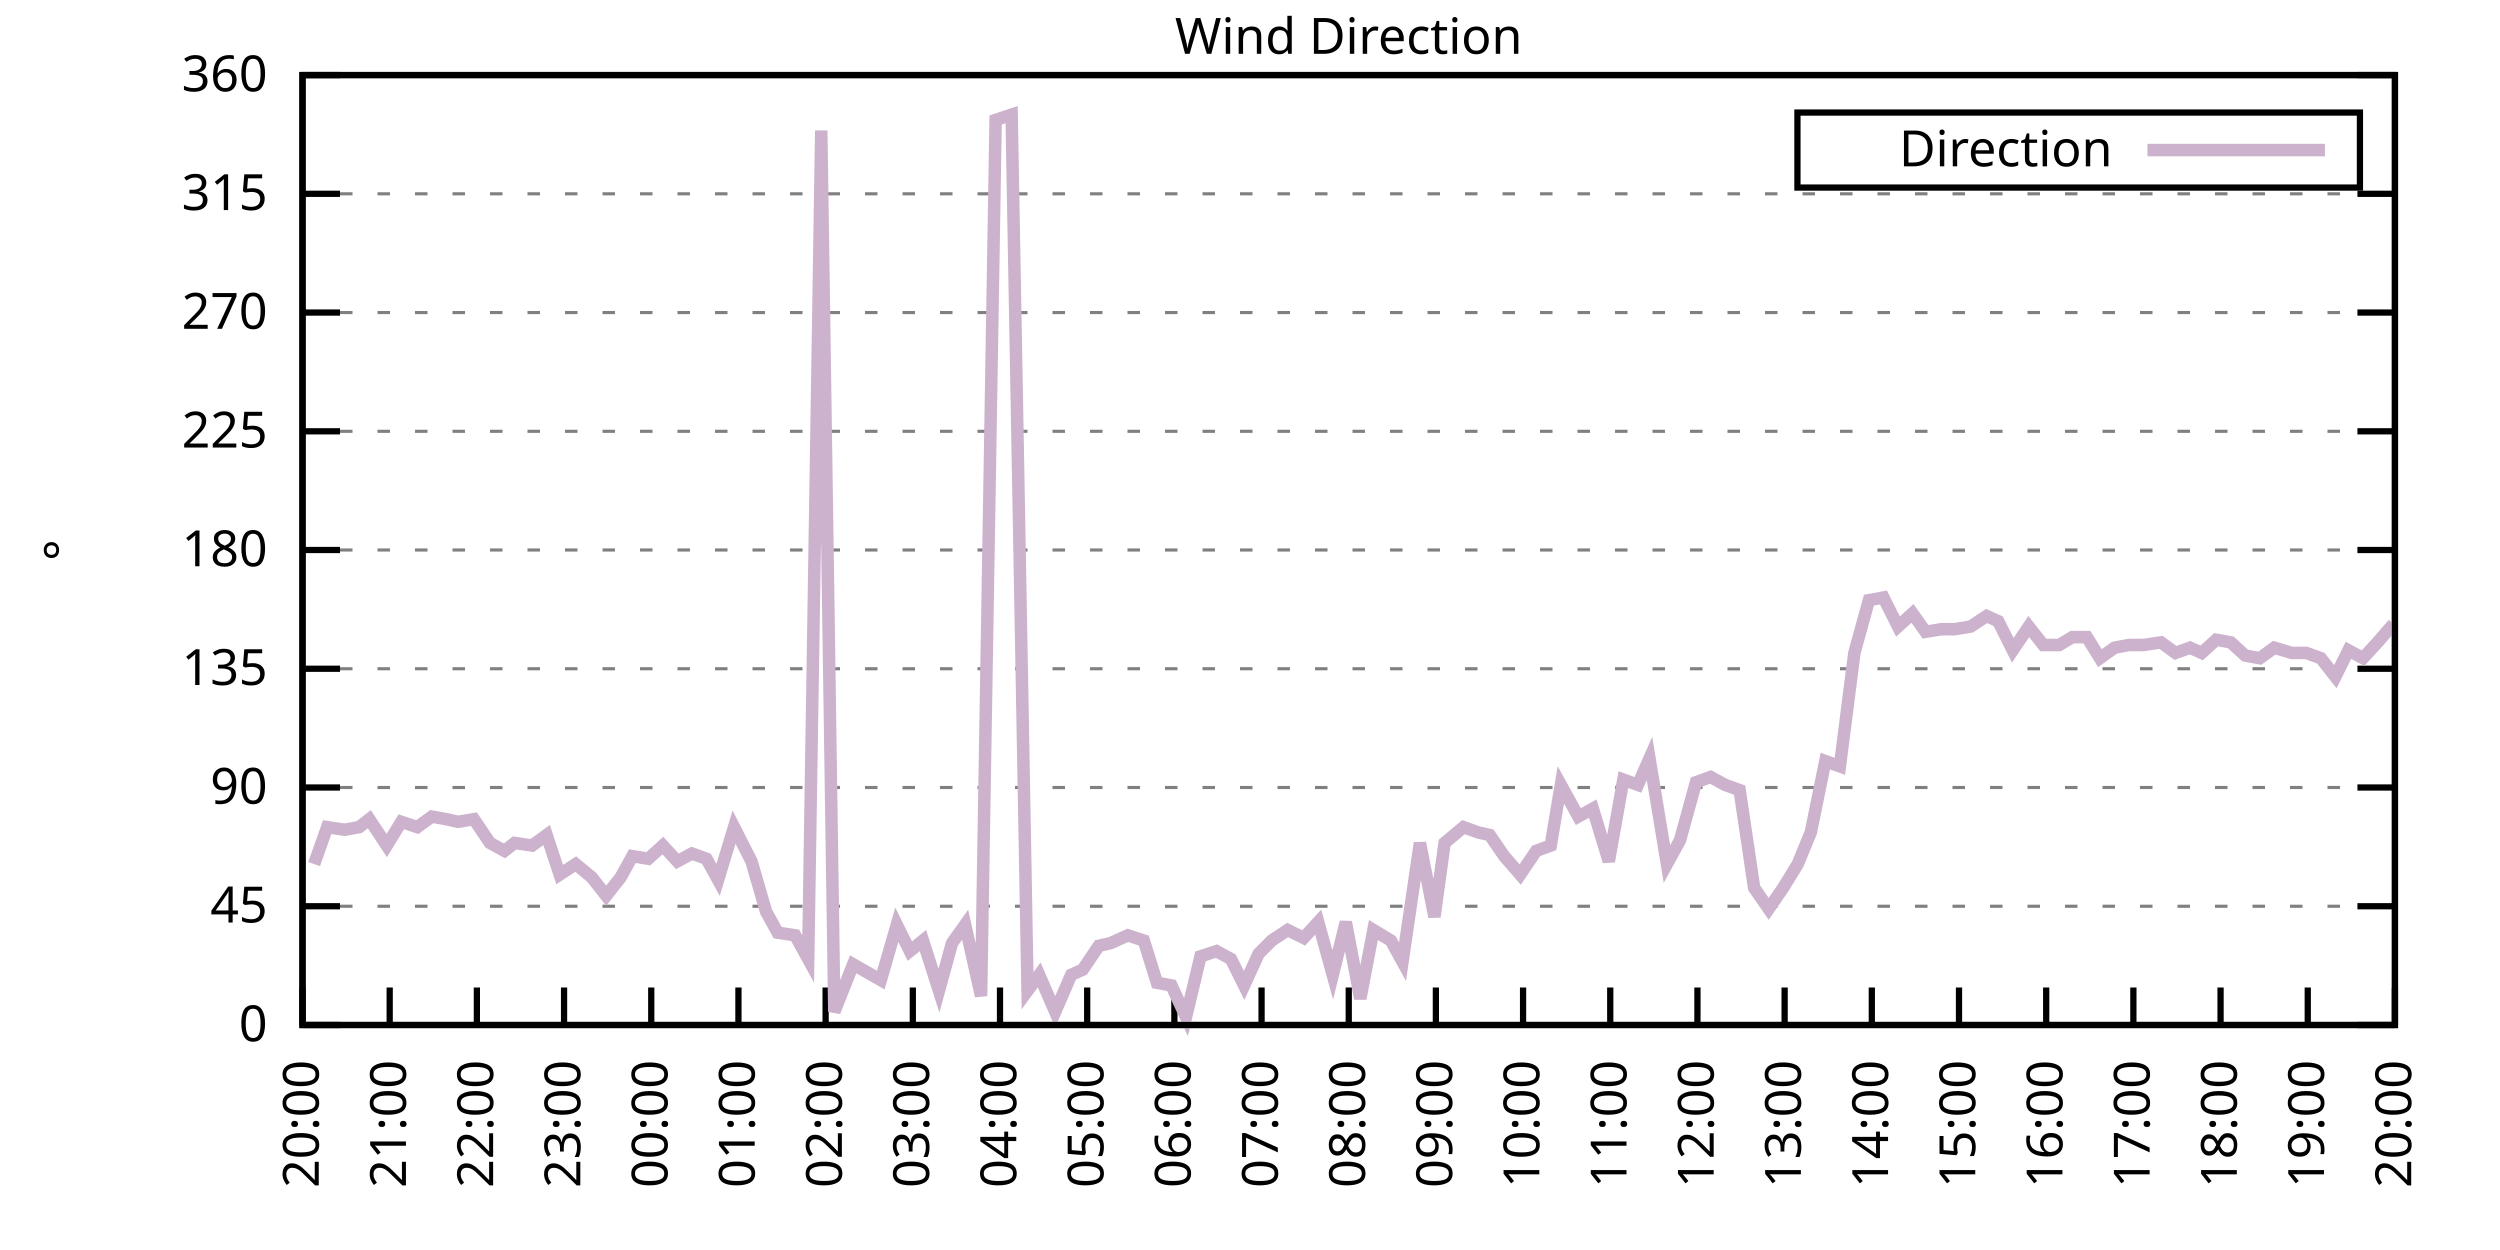
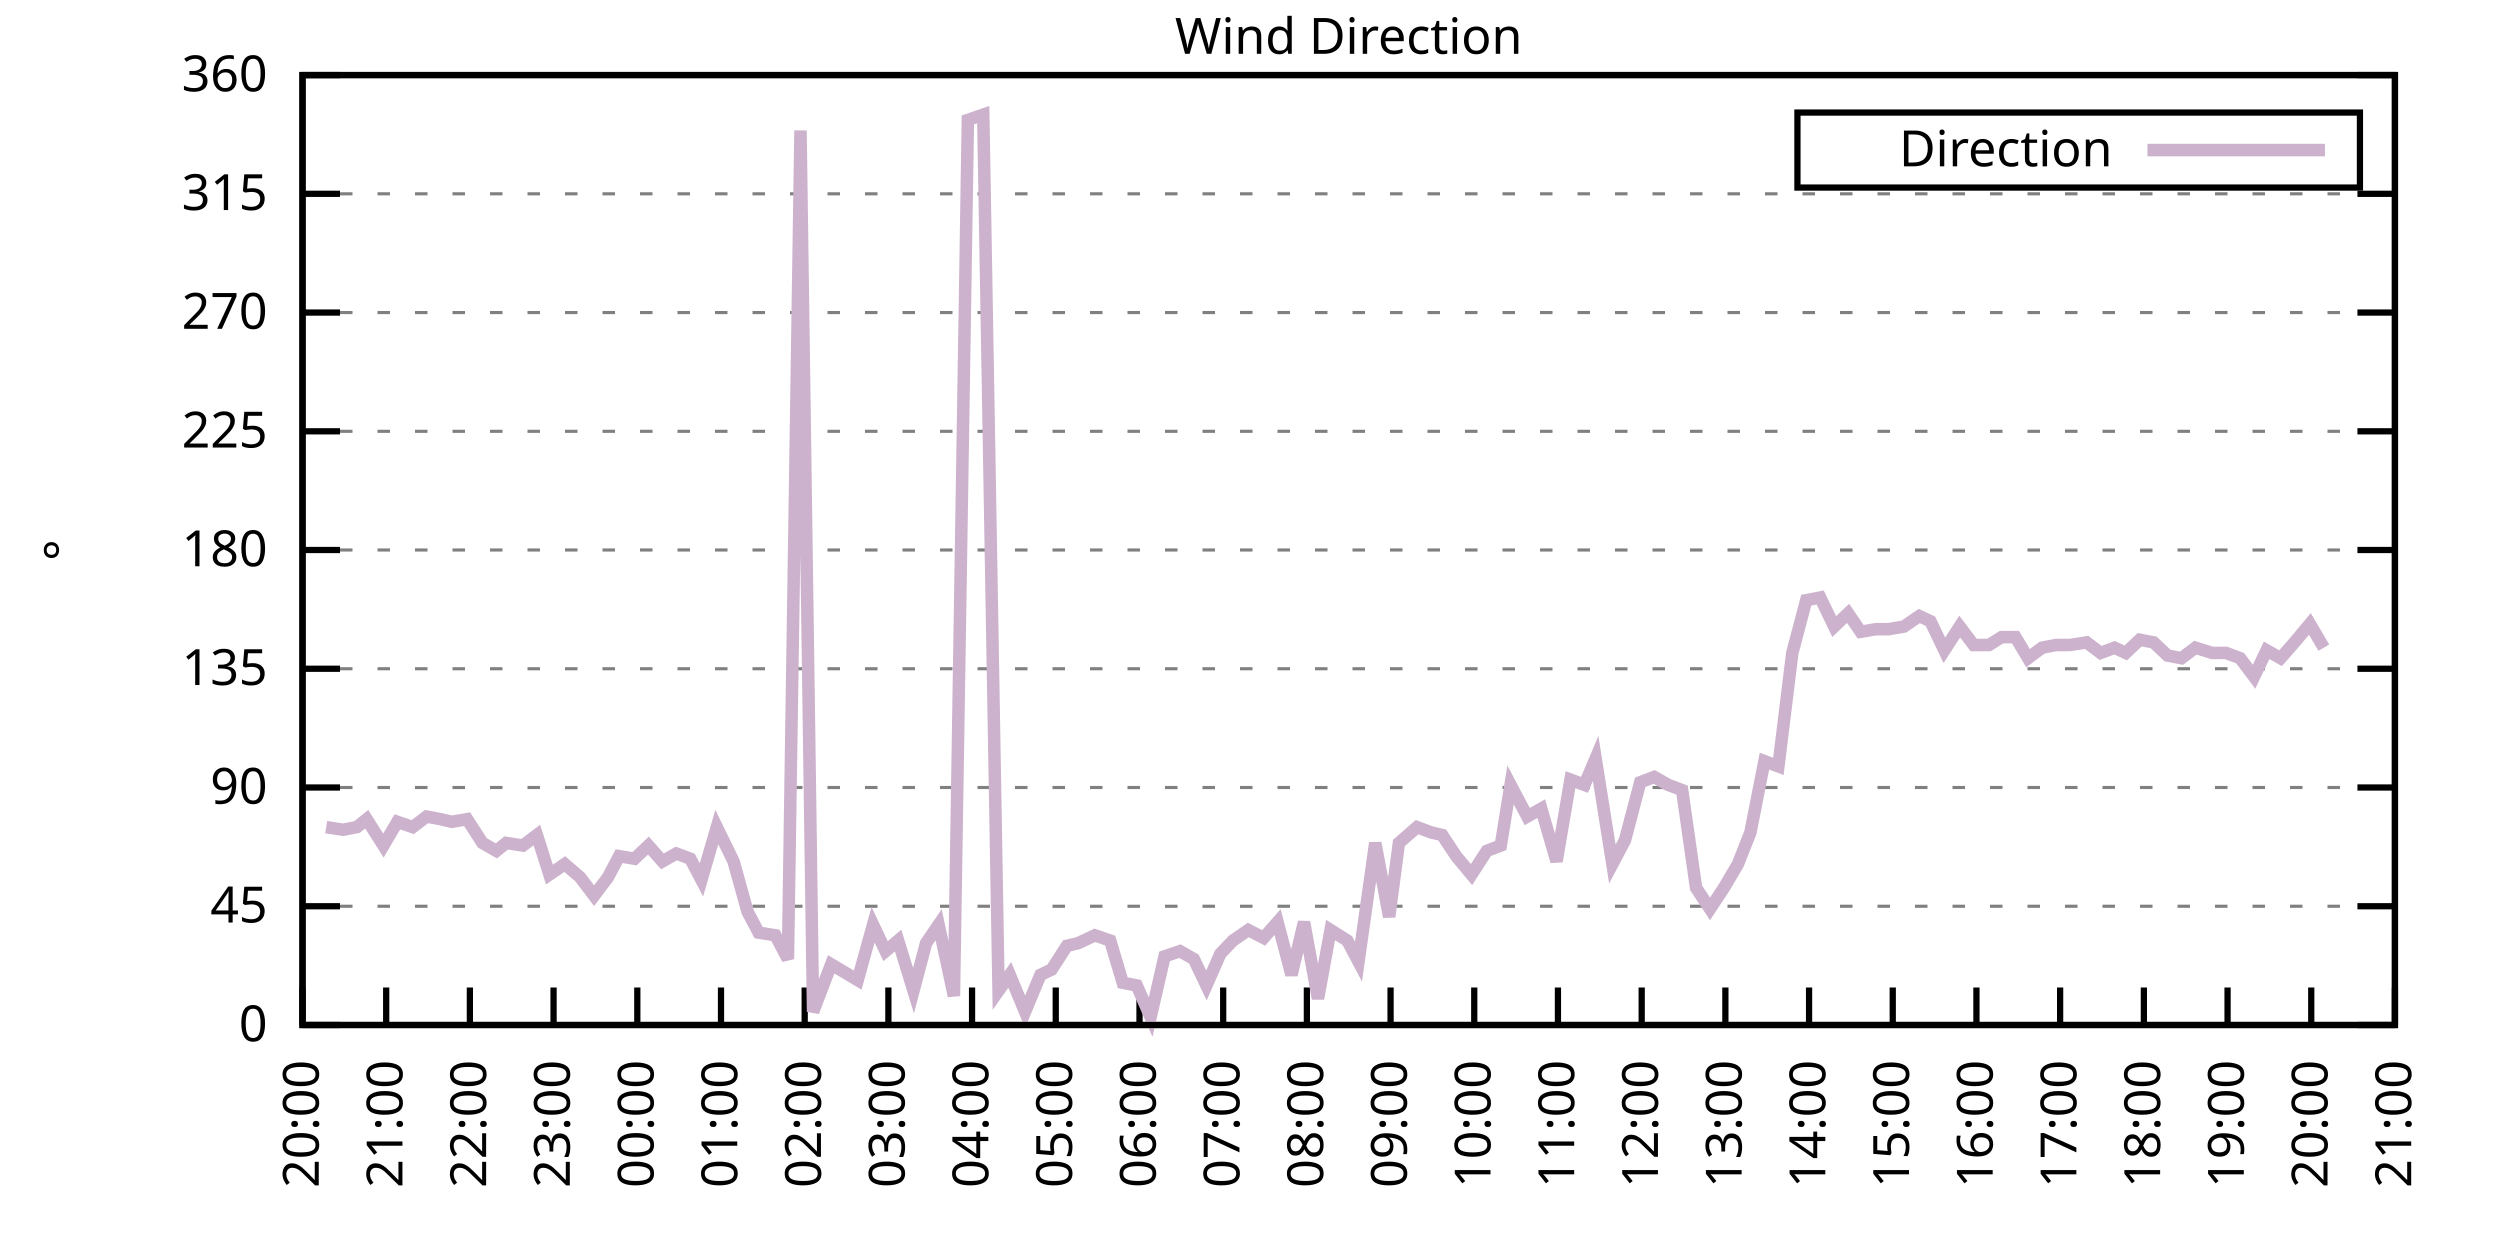
<svg xmlns="http://www.w3.org/2000/svg" xmlns:xlink="http://www.w3.org/1999/xlink" width="400" height="200" viewBox="0 0 400 200">
  <g id="gnuplot_canvas">
    <rect x="0" y="0" width="400" height="200" fill="none" />
    <defs>
      <circle id="gpDot" r="0.5" stroke-width="0.5" stroke="currentColor" />
      <path id="gpPt0" stroke-width="0.333" stroke="currentColor" d="M-1,0 h2 M0,-1 v2" />
      <path id="gpPt1" stroke-width="0.333" stroke="currentColor" d="M-1,-1 L1,1 M1,-1 L-1,1" />
      <path id="gpPt2" stroke-width="0.333" stroke="currentColor" d="M-1,0 L1,0 M0,-1 L0,1 M-1,-1 L1,1 M-1,1 L1,-1" />
      <rect id="gpPt3" stroke-width="0.333" stroke="currentColor" x="-1" y="-1" width="2" height="2" />
      <rect id="gpPt4" stroke-width="0.333" stroke="currentColor" fill="currentColor" x="-1" y="-1" width="2" height="2" />
      <circle id="gpPt5" stroke-width="0.333" stroke="currentColor" cx="0" cy="0" r="1" />
      <use xlink:href="#gpPt5" id="gpPt6" fill="currentColor" stroke="none" />
      <path id="gpPt7" stroke-width="0.333" stroke="currentColor" d="M0,-1.33 L-1.33,0.67 L1.33,0.67 z" />
      <use xlink:href="#gpPt7" id="gpPt8" fill="currentColor" stroke="none" />
      <use xlink:href="#gpPt7" id="gpPt9" stroke="currentColor" transform="rotate(180)" />
      <use xlink:href="#gpPt9" id="gpPt10" fill="currentColor" stroke="none" />
      <use xlink:href="#gpPt3" id="gpPt11" stroke="currentColor" transform="rotate(45)" />
      <use xlink:href="#gpPt11" id="gpPt12" fill="currentColor" stroke="none" />
      <path id="gpPt13" stroke-width="0.333" stroke="currentColor" d="M0,1.330 L1.265,0.411 L0.782,-1.067 L-0.782,-1.076 L-1.265,0.411 z" />
      <use xlink:href="#gpPt13" id="gpPt14" fill="currentColor" stroke="none" />
      <filter id="textbox" filterUnits="objectBoundingBox" x="0" y="0" height="1" width="1">
        <feFlood flood-color="white" flood-opacity="1" result="bgnd" />
        <feComposite in="SourceGraphic" in2="bgnd" operator="atop" />
      </filter>
      <filter id="greybox" filterUnits="objectBoundingBox" x="0" y="0" height="1" width="1">
        <feFlood flood-color="lightgrey" flood-opacity="1" result="grey" />
        <feComposite in="SourceGraphic" in2="grey" operator="atop" />
      </filter>
    </defs>
    <g fill="none" color="white" stroke="currentColor" stroke-width="1.00" stroke-linecap="butt" stroke-linejoin="miter">
</g>
    <g fill="none" color="black" stroke="currentColor" stroke-width="1.00" stroke-linecap="butt" stroke-linejoin="miter">
      <g stroke="none" shape-rendering="crispEdges">
        <polygon fill="rgb(255, 255, 255)" points="48.40,164.00 383.18,164.00 383.18,12.02 48.40,12.02 " />
      </g>
    </g>
    <g fill="none" color="black" stroke="currentColor" stroke-width="1.00" stroke-linecap="butt" stroke-linejoin="miter">
</g>
    <g fill="none" color="black" stroke="black" stroke-width="0.50" stroke-linecap="butt" stroke-linejoin="miter">
</g>
    <g fill="none" color="gray" stroke="currentColor" stroke-width="0.50" stroke-linecap="butt" stroke-linejoin="miter">
      <path stroke="gray" stroke-dasharray="2,4" class="gridline" d="M48.40,164.00 L383.19,164.00  " />
    </g>
    <g fill="none" color="gray" stroke="gray" stroke-width="1.00" stroke-linecap="butt" stroke-linejoin="miter">
</g>
    <g fill="none" color="black" stroke="currentColor" stroke-width="1.00" stroke-linecap="butt" stroke-linejoin="miter">
      <path stroke="black" d="M48.40,164.00 L54.40,164.00 M383.19,164.00 L377.19,164.00  " />
      <g transform="translate(42.80,166.60)" stroke="none" fill="black" font-family="Sans" font-size="8.00" text-anchor="end">
        <text>
          <tspan font-family="Sans"> 0</tspan>
        </text>
      </g>
    </g>
    <g fill="none" color="black" stroke="currentColor" stroke-width="1.00" stroke-linecap="butt" stroke-linejoin="miter">
</g>
    <g fill="none" color="black" stroke="black" stroke-width="0.50" stroke-linecap="butt" stroke-linejoin="miter">
</g>
    <g fill="none" color="gray" stroke="currentColor" stroke-width="0.50" stroke-linecap="butt" stroke-linejoin="miter">
      <path stroke="gray" stroke-dasharray="2,4" class="gridline" d="M48.40,145.00 L383.19,145.00  " />
    </g>
    <g fill="none" color="gray" stroke="gray" stroke-width="1.00" stroke-linecap="butt" stroke-linejoin="miter">
</g>
    <g fill="none" color="black" stroke="currentColor" stroke-width="1.00" stroke-linecap="butt" stroke-linejoin="miter">
      <path stroke="black" d="M48.40,145.00 L54.40,145.00 M383.19,145.00 L377.19,145.00  " />
      <g transform="translate(42.80,147.60)" stroke="none" fill="black" font-family="Sans" font-size="8.00" text-anchor="end">
        <text>
          <tspan font-family="Sans"> 45</tspan>
        </text>
      </g>
    </g>
    <g fill="none" color="black" stroke="currentColor" stroke-width="1.00" stroke-linecap="butt" stroke-linejoin="miter">
</g>
    <g fill="none" color="black" stroke="black" stroke-width="0.50" stroke-linecap="butt" stroke-linejoin="miter">
</g>
    <g fill="none" color="gray" stroke="currentColor" stroke-width="0.50" stroke-linecap="butt" stroke-linejoin="miter">
      <path stroke="gray" stroke-dasharray="2,4" class="gridline" d="M48.40,126.00 L383.19,126.00  " />
    </g>
    <g fill="none" color="gray" stroke="gray" stroke-width="1.00" stroke-linecap="butt" stroke-linejoin="miter">
</g>
    <g fill="none" color="black" stroke="currentColor" stroke-width="1.00" stroke-linecap="butt" stroke-linejoin="miter">
      <path stroke="black" d="M48.40,126.00 L54.40,126.00 M383.19,126.00 L377.19,126.00  " />
      <g transform="translate(42.80,128.60)" stroke="none" fill="black" font-family="Sans" font-size="8.00" text-anchor="end">
        <text>
          <tspan font-family="Sans"> 90</tspan>
        </text>
      </g>
    </g>
    <g fill="none" color="black" stroke="currentColor" stroke-width="1.00" stroke-linecap="butt" stroke-linejoin="miter">
</g>
    <g fill="none" color="black" stroke="black" stroke-width="0.50" stroke-linecap="butt" stroke-linejoin="miter">
</g>
    <g fill="none" color="gray" stroke="currentColor" stroke-width="0.50" stroke-linecap="butt" stroke-linejoin="miter">
      <path stroke="gray" stroke-dasharray="2,4" class="gridline" d="M48.40,107.00 L383.19,107.00  " />
    </g>
    <g fill="none" color="gray" stroke="gray" stroke-width="1.00" stroke-linecap="butt" stroke-linejoin="miter">
</g>
    <g fill="none" color="black" stroke="currentColor" stroke-width="1.00" stroke-linecap="butt" stroke-linejoin="miter">
      <path stroke="black" d="M48.40,107.00 L54.40,107.00 M383.19,107.00 L377.19,107.00  " />
      <g transform="translate(42.80,109.60)" stroke="none" fill="black" font-family="Sans" font-size="8.00" text-anchor="end">
        <text>
          <tspan font-family="Sans"> 135</tspan>
        </text>
      </g>
    </g>
    <g fill="none" color="black" stroke="currentColor" stroke-width="1.00" stroke-linecap="butt" stroke-linejoin="miter">
</g>
    <g fill="none" color="black" stroke="black" stroke-width="0.50" stroke-linecap="butt" stroke-linejoin="miter">
</g>
    <g fill="none" color="gray" stroke="currentColor" stroke-width="0.50" stroke-linecap="butt" stroke-linejoin="miter">
      <path stroke="gray" stroke-dasharray="2,4" class="gridline" d="M48.40,88.00 L383.19,88.00  " />
    </g>
    <g fill="none" color="gray" stroke="gray" stroke-width="1.00" stroke-linecap="butt" stroke-linejoin="miter">
</g>
    <g fill="none" color="black" stroke="currentColor" stroke-width="1.00" stroke-linecap="butt" stroke-linejoin="miter">
      <path stroke="black" d="M48.40,88.00 L54.40,88.00 M383.19,88.00 L377.19,88.00  " />
      <g transform="translate(42.80,90.60)" stroke="none" fill="black" font-family="Sans" font-size="8.00" text-anchor="end">
        <text>
          <tspan font-family="Sans"> 180</tspan>
        </text>
      </g>
    </g>
    <g fill="none" color="black" stroke="currentColor" stroke-width="1.00" stroke-linecap="butt" stroke-linejoin="miter">
</g>
    <g fill="none" color="black" stroke="black" stroke-width="0.50" stroke-linecap="butt" stroke-linejoin="miter">
</g>
    <g fill="none" color="gray" stroke="currentColor" stroke-width="0.50" stroke-linecap="butt" stroke-linejoin="miter">
      <path stroke="gray" stroke-dasharray="2,4" class="gridline" d="M48.40,69.01 L383.19,69.01  " />
    </g>
    <g fill="none" color="gray" stroke="gray" stroke-width="1.00" stroke-linecap="butt" stroke-linejoin="miter">
</g>
    <g fill="none" color="black" stroke="currentColor" stroke-width="1.00" stroke-linecap="butt" stroke-linejoin="miter">
      <path stroke="black" d="M48.40,69.01 L54.40,69.01 M383.19,69.01 L377.19,69.01  " />
      <g transform="translate(42.80,71.61)" stroke="none" fill="black" font-family="Sans" font-size="8.00" text-anchor="end">
        <text>
          <tspan font-family="Sans"> 225</tspan>
        </text>
      </g>
    </g>
    <g fill="none" color="black" stroke="currentColor" stroke-width="1.00" stroke-linecap="butt" stroke-linejoin="miter">
</g>
    <g fill="none" color="black" stroke="black" stroke-width="0.50" stroke-linecap="butt" stroke-linejoin="miter">
</g>
    <g fill="none" color="gray" stroke="currentColor" stroke-width="0.50" stroke-linecap="butt" stroke-linejoin="miter">
      <path stroke="gray" stroke-dasharray="2,4" class="gridline" d="M48.40,50.01 L383.19,50.01  " />
    </g>
    <g fill="none" color="gray" stroke="gray" stroke-width="1.00" stroke-linecap="butt" stroke-linejoin="miter">
</g>
    <g fill="none" color="black" stroke="currentColor" stroke-width="1.00" stroke-linecap="butt" stroke-linejoin="miter">
      <path stroke="black" d="M48.40,50.01 L54.40,50.01 M383.19,50.01 L377.19,50.01  " />
      <g transform="translate(42.80,52.61)" stroke="none" fill="black" font-family="Sans" font-size="8.00" text-anchor="end">
        <text>
          <tspan font-family="Sans"> 270</tspan>
        </text>
      </g>
    </g>
    <g fill="none" color="black" stroke="currentColor" stroke-width="1.00" stroke-linecap="butt" stroke-linejoin="miter">
</g>
    <g fill="none" color="black" stroke="black" stroke-width="0.50" stroke-linecap="butt" stroke-linejoin="miter">
</g>
    <g fill="none" color="gray" stroke="currentColor" stroke-width="0.50" stroke-linecap="butt" stroke-linejoin="miter">
      <path stroke="gray" stroke-dasharray="2,4" class="gridline" d="M48.40,31.01 L383.19,31.01  " />
    </g>
    <g fill="none" color="gray" stroke="gray" stroke-width="1.00" stroke-linecap="butt" stroke-linejoin="miter">
</g>
    <g fill="none" color="black" stroke="currentColor" stroke-width="1.00" stroke-linecap="butt" stroke-linejoin="miter">
      <path stroke="black" d="M48.40,31.01 L54.40,31.01 M383.19,31.01 L377.19,31.01  " />
      <g transform="translate(42.80,33.61)" stroke="none" fill="black" font-family="Sans" font-size="8.00" text-anchor="end">
        <text>
          <tspan font-family="Sans"> 315</tspan>
        </text>
      </g>
    </g>
    <g fill="none" color="black" stroke="currentColor" stroke-width="1.00" stroke-linecap="butt" stroke-linejoin="miter">
</g>
    <g fill="none" color="black" stroke="black" stroke-width="0.50" stroke-linecap="butt" stroke-linejoin="miter">
</g>
    <g fill="none" color="gray" stroke="currentColor" stroke-width="0.50" stroke-linecap="butt" stroke-linejoin="miter">
      <path stroke="gray" stroke-dasharray="2,4" class="gridline" d="M48.40,12.01 L383.19,12.01  " />
    </g>
    <g fill="none" color="gray" stroke="gray" stroke-width="1.00" stroke-linecap="butt" stroke-linejoin="miter">
</g>
    <g fill="none" color="black" stroke="currentColor" stroke-width="1.00" stroke-linecap="butt" stroke-linejoin="miter">
      <path stroke="black" d="M48.40,12.01 L54.40,12.01 M383.19,12.01 L377.19,12.01  " />
      <g transform="translate(42.80,14.61)" stroke="none" fill="black" font-family="Sans" font-size="8.00" text-anchor="end">
        <text>
          <tspan font-family="Sans"> 360</tspan>
        </text>
      </g>
    </g>
    <g fill="none" color="black" stroke="currentColor" stroke-width="1.00" stroke-linecap="butt" stroke-linejoin="miter">
      <path stroke="black" d="M48.40,164.00 L48.40,158.00  " />
      <g transform="translate(51.00,169.60) rotate(270.00)" stroke="none" fill="black" font-family="Sans" font-size="8.00" text-anchor="end">
        <text>
          <tspan font-family="Sans">20:00</tspan>
        </text>
      </g>
    </g>
    <g fill="none" color="black" stroke="currentColor" stroke-width="1.00" stroke-linecap="butt" stroke-linejoin="miter">
-       <path stroke="black" d="M62.35,164.00 L62.35,158.00  " />
-       <g transform="translate(64.95,169.60) rotate(270.00)" stroke="none" fill="black" font-family="Sans" font-size="8.00" text-anchor="end">
+       <path stroke="black" d="M61.79,164.00 L61.79,158.00  " />
+       <g transform="translate(64.39,169.60) rotate(270.00)" stroke="none" fill="black" font-family="Sans" font-size="8.00" text-anchor="end">
        <text>
          <tspan font-family="Sans">21:00</tspan>
        </text>
      </g>
    </g>
    <g fill="none" color="black" stroke="currentColor" stroke-width="1.00" stroke-linecap="butt" stroke-linejoin="miter">
-       <path stroke="black" d="M76.30,164.00 L76.30,158.00  " />
-       <g transform="translate(78.90,169.60) rotate(270.00)" stroke="none" fill="black" font-family="Sans" font-size="8.00" text-anchor="end">
+       <path stroke="black" d="M75.18,164.00 L75.18,158.00  " />
+       <g transform="translate(77.78,169.60) rotate(270.00)" stroke="none" fill="black" font-family="Sans" font-size="8.00" text-anchor="end">
        <text>
          <tspan font-family="Sans">22:00</tspan>
        </text>
      </g>
    </g>
    <g fill="none" color="black" stroke="currentColor" stroke-width="1.00" stroke-linecap="butt" stroke-linejoin="miter">
-       <path stroke="black" d="M90.25,164.00 L90.25,158.00  " />
-       <g transform="translate(92.85,169.60) rotate(270.00)" stroke="none" fill="black" font-family="Sans" font-size="8.00" text-anchor="end">
+       <path stroke="black" d="M88.57,164.00 L88.57,158.00  " />
+       <g transform="translate(91.17,169.60) rotate(270.00)" stroke="none" fill="black" font-family="Sans" font-size="8.00" text-anchor="end">
        <text>
          <tspan font-family="Sans">23:00</tspan>
        </text>
      </g>
    </g>
    <g fill="none" color="black" stroke="currentColor" stroke-width="1.00" stroke-linecap="butt" stroke-linejoin="miter">
-       <path stroke="black" d="M104.20,164.00 L104.20,158.00  " />
-       <g transform="translate(106.80,169.60) rotate(270.00)" stroke="none" fill="black" font-family="Sans" font-size="8.00" text-anchor="end">
+       <path stroke="black" d="M101.97,164.00 L101.97,158.00  " />
+       <g transform="translate(104.57,169.60) rotate(270.00)" stroke="none" fill="black" font-family="Sans" font-size="8.00" text-anchor="end">
        <text>
          <tspan font-family="Sans">00:00</tspan>
        </text>
      </g>
    </g>
    <g fill="none" color="black" stroke="currentColor" stroke-width="1.00" stroke-linecap="butt" stroke-linejoin="miter">
-       <path stroke="black" d="M118.15,164.00 L118.15,158.00  " />
-       <g transform="translate(120.75,169.60) rotate(270.00)" stroke="none" fill="black" font-family="Sans" font-size="8.00" text-anchor="end">
+       <path stroke="black" d="M115.36,164.00 L115.36,158.00  " />
+       <g transform="translate(117.96,169.60) rotate(270.00)" stroke="none" fill="black" font-family="Sans" font-size="8.00" text-anchor="end">
        <text>
          <tspan font-family="Sans">01:00</tspan>
        </text>
      </g>
    </g>
    <g fill="none" color="black" stroke="currentColor" stroke-width="1.00" stroke-linecap="butt" stroke-linejoin="miter">
-       <path stroke="black" d="M132.10,164.00 L132.10,158.00  " />
-       <g transform="translate(134.70,169.60) rotate(270.00)" stroke="none" fill="black" font-family="Sans" font-size="8.00" text-anchor="end">
+       <path stroke="black" d="M128.75,164.00 L128.75,158.00  " />
+       <g transform="translate(131.35,169.60) rotate(270.00)" stroke="none" fill="black" font-family="Sans" font-size="8.00" text-anchor="end">
        <text>
          <tspan font-family="Sans">02:00</tspan>
        </text>
      </g>
    </g>
    <g fill="none" color="black" stroke="currentColor" stroke-width="1.00" stroke-linecap="butt" stroke-linejoin="miter">
-       <path stroke="black" d="M146.05,164.00 L146.05,158.00  " />
-       <g transform="translate(148.65,169.60) rotate(270.00)" stroke="none" fill="black" font-family="Sans" font-size="8.00" text-anchor="end">
+       <path stroke="black" d="M142.14,164.00 L142.14,158.00  " />
+       <g transform="translate(144.74,169.60) rotate(270.00)" stroke="none" fill="black" font-family="Sans" font-size="8.00" text-anchor="end">
        <text>
          <tspan font-family="Sans">03:00</tspan>
        </text>
      </g>
    </g>
    <g fill="none" color="black" stroke="currentColor" stroke-width="1.00" stroke-linecap="butt" stroke-linejoin="miter">
-       <path stroke="black" d="M160.00,164.00 L160.00,158.00  " />
-       <g transform="translate(162.60,169.60) rotate(270.00)" stroke="none" fill="black" font-family="Sans" font-size="8.00" text-anchor="end">
+       <path stroke="black" d="M155.53,164.00 L155.53,158.00  " />
+       <g transform="translate(158.13,169.60) rotate(270.00)" stroke="none" fill="black" font-family="Sans" font-size="8.00" text-anchor="end">
        <text>
          <tspan font-family="Sans">04:00</tspan>
        </text>
      </g>
    </g>
    <g fill="none" color="black" stroke="currentColor" stroke-width="1.00" stroke-linecap="butt" stroke-linejoin="miter">
-       <path stroke="black" d="M173.95,164.00 L173.95,158.00  " />
-       <g transform="translate(176.55,169.60) rotate(270.00)" stroke="none" fill="black" font-family="Sans" font-size="8.00" text-anchor="end">
+       <path stroke="black" d="M168.92,164.00 L168.92,158.00  " />
+       <g transform="translate(171.52,169.60) rotate(270.00)" stroke="none" fill="black" font-family="Sans" font-size="8.00" text-anchor="end">
        <text>
          <tspan font-family="Sans">05:00</tspan>
        </text>
      </g>
    </g>
    <g fill="none" color="black" stroke="currentColor" stroke-width="1.00" stroke-linecap="butt" stroke-linejoin="miter">
-       <path stroke="black" d="M187.90,164.00 L187.90,158.00  " />
-       <g transform="translate(190.50,169.60) rotate(270.00)" stroke="none" fill="black" font-family="Sans" font-size="8.00" text-anchor="end">
+       <path stroke="black" d="M182.32,164.00 L182.32,158.00  " />
+       <g transform="translate(184.92,169.60) rotate(270.00)" stroke="none" fill="black" font-family="Sans" font-size="8.00" text-anchor="end">
        <text>
          <tspan font-family="Sans">06:00</tspan>
        </text>
      </g>
    </g>
    <g fill="none" color="black" stroke="currentColor" stroke-width="1.00" stroke-linecap="butt" stroke-linejoin="miter">
-       <path stroke="black" d="M201.85,164.00 L201.85,158.00  " />
-       <g transform="translate(204.45,169.60) rotate(270.00)" stroke="none" fill="black" font-family="Sans" font-size="8.00" text-anchor="end">
+       <path stroke="black" d="M195.71,164.00 L195.71,158.00  " />
+       <g transform="translate(198.31,169.60) rotate(270.00)" stroke="none" fill="black" font-family="Sans" font-size="8.00" text-anchor="end">
        <text>
          <tspan font-family="Sans">07:00</tspan>
        </text>
      </g>
    </g>
    <g fill="none" color="black" stroke="currentColor" stroke-width="1.00" stroke-linecap="butt" stroke-linejoin="miter">
-       <path stroke="black" d="M215.80,164.00 L215.80,158.00  " />
-       <g transform="translate(218.40,169.60) rotate(270.00)" stroke="none" fill="black" font-family="Sans" font-size="8.00" text-anchor="end">
+       <path stroke="black" d="M209.10,164.00 L209.10,158.00  " />
+       <g transform="translate(211.70,169.60) rotate(270.00)" stroke="none" fill="black" font-family="Sans" font-size="8.00" text-anchor="end">
        <text>
          <tspan font-family="Sans">08:00</tspan>
        </text>
      </g>
    </g>
    <g fill="none" color="black" stroke="currentColor" stroke-width="1.00" stroke-linecap="butt" stroke-linejoin="miter">
-       <path stroke="black" d="M229.74,164.00 L229.74,158.00  " />
-       <g transform="translate(232.34,169.60) rotate(270.00)" stroke="none" fill="black" font-family="Sans" font-size="8.00" text-anchor="end">
+       <path stroke="black" d="M222.49,164.00 L222.49,158.00  " />
+       <g transform="translate(225.09,169.60) rotate(270.00)" stroke="none" fill="black" font-family="Sans" font-size="8.00" text-anchor="end">
        <text>
          <tspan font-family="Sans">09:00</tspan>
        </text>
      </g>
    </g>
    <g fill="none" color="black" stroke="currentColor" stroke-width="1.00" stroke-linecap="butt" stroke-linejoin="miter">
-       <path stroke="black" d="M243.69,164.00 L243.69,158.00  " />
-       <g transform="translate(246.29,169.60) rotate(270.00)" stroke="none" fill="black" font-family="Sans" font-size="8.00" text-anchor="end">
+       <path stroke="black" d="M235.88,164.00 L235.88,158.00  " />
+       <g transform="translate(238.48,169.60) rotate(270.00)" stroke="none" fill="black" font-family="Sans" font-size="8.00" text-anchor="end">
        <text>
          <tspan font-family="Sans">10:00</tspan>
        </text>
      </g>
    </g>
    <g fill="none" color="black" stroke="currentColor" stroke-width="1.00" stroke-linecap="butt" stroke-linejoin="miter">
-       <path stroke="black" d="M257.64,164.00 L257.64,158.00  " />
-       <g transform="translate(260.24,169.60) rotate(270.00)" stroke="none" fill="black" font-family="Sans" font-size="8.00" text-anchor="end">
+       <path stroke="black" d="M249.27,164.00 L249.27,158.00  " />
+       <g transform="translate(251.87,169.60) rotate(270.00)" stroke="none" fill="black" font-family="Sans" font-size="8.00" text-anchor="end">
        <text>
          <tspan font-family="Sans">11:00</tspan>
        </text>
      </g>
    </g>
    <g fill="none" color="black" stroke="currentColor" stroke-width="1.00" stroke-linecap="butt" stroke-linejoin="miter">
-       <path stroke="black" d="M271.59,164.00 L271.59,158.00  " />
-       <g transform="translate(274.19,169.60) rotate(270.00)" stroke="none" fill="black" font-family="Sans" font-size="8.00" text-anchor="end">
+       <path stroke="black" d="M262.67,164.00 L262.67,158.00  " />
+       <g transform="translate(265.27,169.60) rotate(270.00)" stroke="none" fill="black" font-family="Sans" font-size="8.00" text-anchor="end">
        <text>
          <tspan font-family="Sans">12:00</tspan>
        </text>
      </g>
    </g>
    <g fill="none" color="black" stroke="currentColor" stroke-width="1.00" stroke-linecap="butt" stroke-linejoin="miter">
-       <path stroke="black" d="M285.54,164.00 L285.54,158.00  " />
-       <g transform="translate(288.14,169.60) rotate(270.00)" stroke="none" fill="black" font-family="Sans" font-size="8.00" text-anchor="end">
+       <path stroke="black" d="M276.06,164.00 L276.06,158.00  " />
+       <g transform="translate(278.66,169.60) rotate(270.00)" stroke="none" fill="black" font-family="Sans" font-size="8.00" text-anchor="end">
        <text>
          <tspan font-family="Sans">13:00</tspan>
        </text>
      </g>
    </g>
    <g fill="none" color="black" stroke="currentColor" stroke-width="1.00" stroke-linecap="butt" stroke-linejoin="miter">
-       <path stroke="black" d="M299.49,164.00 L299.49,158.00  " />
-       <g transform="translate(302.09,169.60) rotate(270.00)" stroke="none" fill="black" font-family="Sans" font-size="8.00" text-anchor="end">
+       <path stroke="black" d="M289.45,164.00 L289.45,158.00  " />
+       <g transform="translate(292.05,169.60) rotate(270.00)" stroke="none" fill="black" font-family="Sans" font-size="8.00" text-anchor="end">
        <text>
          <tspan font-family="Sans">14:00</tspan>
        </text>
      </g>
    </g>
    <g fill="none" color="black" stroke="currentColor" stroke-width="1.00" stroke-linecap="butt" stroke-linejoin="miter">
-       <path stroke="black" d="M313.44,164.00 L313.44,158.00  " />
-       <g transform="translate(316.04,169.60) rotate(270.00)" stroke="none" fill="black" font-family="Sans" font-size="8.00" text-anchor="end">
+       <path stroke="black" d="M302.84,164.00 L302.84,158.00  " />
+       <g transform="translate(305.44,169.60) rotate(270.00)" stroke="none" fill="black" font-family="Sans" font-size="8.00" text-anchor="end">
        <text>
          <tspan font-family="Sans">15:00</tspan>
        </text>
      </g>
    </g>
    <g fill="none" color="black" stroke="currentColor" stroke-width="1.00" stroke-linecap="butt" stroke-linejoin="miter">
-       <path stroke="black" d="M327.39,164.00 L327.39,158.00  " />
-       <g transform="translate(329.99,169.60) rotate(270.00)" stroke="none" fill="black" font-family="Sans" font-size="8.00" text-anchor="end">
+       <path stroke="black" d="M316.23,164.00 L316.23,158.00  " />
+       <g transform="translate(318.83,169.60) rotate(270.00)" stroke="none" fill="black" font-family="Sans" font-size="8.00" text-anchor="end">
        <text>
          <tspan font-family="Sans">16:00</tspan>
        </text>
      </g>
    </g>
    <g fill="none" color="black" stroke="currentColor" stroke-width="1.00" stroke-linecap="butt" stroke-linejoin="miter">
-       <path stroke="black" d="M341.34,164.00 L341.34,158.00  " />
-       <g transform="translate(343.94,169.60) rotate(270.00)" stroke="none" fill="black" font-family="Sans" font-size="8.00" text-anchor="end">
+       <path stroke="black" d="M329.62,164.00 L329.62,158.00  " />
+       <g transform="translate(332.22,169.60) rotate(270.00)" stroke="none" fill="black" font-family="Sans" font-size="8.00" text-anchor="end">
        <text>
          <tspan font-family="Sans">17:00</tspan>
        </text>
      </g>
    </g>
    <g fill="none" color="black" stroke="currentColor" stroke-width="1.00" stroke-linecap="butt" stroke-linejoin="miter">
-       <path stroke="black" d="M355.29,164.00 L355.29,158.00  " />
-       <g transform="translate(357.89,169.60) rotate(270.00)" stroke="none" fill="black" font-family="Sans" font-size="8.00" text-anchor="end">
+       <path stroke="black" d="M343.02,164.00 L343.02,158.00  " />
+       <g transform="translate(345.62,169.60) rotate(270.00)" stroke="none" fill="black" font-family="Sans" font-size="8.00" text-anchor="end">
        <text>
          <tspan font-family="Sans">18:00</tspan>
        </text>
      </g>
    </g>
    <g fill="none" color="black" stroke="currentColor" stroke-width="1.00" stroke-linecap="butt" stroke-linejoin="miter">
-       <path stroke="black" d="M369.24,164.00 L369.24,158.00  " />
-       <g transform="translate(371.84,169.60) rotate(270.00)" stroke="none" fill="black" font-family="Sans" font-size="8.00" text-anchor="end">
+       <path stroke="black" d="M356.41,164.00 L356.41,158.00  " />
+       <g transform="translate(359.01,169.60) rotate(270.00)" stroke="none" fill="black" font-family="Sans" font-size="8.00" text-anchor="end">
        <text>
          <tspan font-family="Sans">19:00</tspan>
+         </text>
+       </g>
+     </g>
+     <g fill="none" color="black" stroke="currentColor" stroke-width="1.00" stroke-linecap="butt" stroke-linejoin="miter">
+       <path stroke="black" d="M369.80,164.00 L369.80,158.00  " />
+       <g transform="translate(372.40,169.60) rotate(270.00)" stroke="none" fill="black" font-family="Sans" font-size="8.00" text-anchor="end">
+         <text>
+           <tspan font-family="Sans">20:00</tspan>
        </text>
      </g>
    </g>
    <g fill="none" color="black" stroke="currentColor" stroke-width="1.00" stroke-linecap="butt" stroke-linejoin="miter">
      <path stroke="black" d="M383.19,164.00 L383.19,158.00  " />
      <g transform="translate(385.79,169.60) rotate(270.00)" stroke="none" fill="black" font-family="Sans" font-size="8.00" text-anchor="end">
        <text>
-           <tspan font-family="Sans">20:00</tspan>
+           <tspan font-family="Sans">21:00</tspan>
        </text>
      </g>
    </g>
    <g fill="none" color="black" stroke="currentColor" stroke-width="1.00" stroke-linecap="butt" stroke-linejoin="miter">
</g>
    <g fill="none" color="black" stroke="currentColor" stroke-width="1.00" stroke-linecap="butt" stroke-linejoin="miter">
      <path stroke="black" d="M48.40,12.01 L48.40,164.00 L383.19,164.00 L383.19,12.01 L48.40,12.01 Z  " />
    </g>
    <g fill="none" color="black" stroke="currentColor" stroke-width="1.00" stroke-linecap="butt" stroke-linejoin="miter">
</g>
    <g fill="none" color="black" stroke="currentColor" stroke-width="1.00" stroke-linecap="butt" stroke-linejoin="miter">
      <path stroke="black" d="M287.59,30.01 L287.59,18.01 L377.59,18.01 L377.59,30.01 L287.59,30.01 Z  " />
    </g>
    <g id="Wind_direction_plot_1">
      <g fill="none" color="white" stroke="black" stroke-width="2.00" stroke-linecap="butt" stroke-linejoin="miter">
</g>
      <g fill="none" color="black" stroke="currentColor" stroke-width="2.00" stroke-linecap="butt" stroke-linejoin="miter">
        <g transform="translate(337.99,26.61)" stroke="none" fill="black" font-family="Sans" font-size="8.00" text-anchor="end">
          <text>
            <tspan font-family="Sans">Direction</tspan>
          </text>
        </g>
      </g>
      <g fill="none" color="black" stroke="currentColor" stroke-width="2.00" stroke-linecap="butt" stroke-linejoin="miter">
-         <path stroke="rgb(204, 178, 204)" d="M343.59,24.01 L371.99,24.01 M50.26,138.25 L52.35,132.34 L55.14,132.76 L57.47,132.34 L59.09,131.07 L61.88,135.29   L64.21,131.49 L66.77,132.34 L69.09,130.65 L71.42,131.07 L73.28,131.49 L75.83,131.07 L78.39,134.87 L80.72,136.14   L82.34,134.87 L85.13,135.29 L87.46,133.60 L89.55,139.93 L92.11,138.25 L94.67,140.36 L96.99,143.31 L99.32,140.36   L101.18,136.98 L103.73,137.40 L106.06,135.29 L108.38,137.82 L110.71,136.56 L113.03,137.40 L114.89,140.78 L117.45,132.34   L120.24,137.82 L122.57,145.85 L124.43,149.22 L127.22,149.65 L129.31,153.45 L131.40,20.88 L133.49,161.89 L136.51,154.29   L140.93,156.82 L143.49,147.96 L145.58,152.18 L147.67,150.49 L150.23,158.51 L152.32,150.91 L154.42,147.96 L156.97,159.36   L159.30,19.19 L161.86,18.34 L164.41,158.51 L166.27,155.98 L168.83,161.89 L171.39,155.98 L173.25,155.13 L175.81,151.33   L177.67,150.91 L180.46,149.65 L183.01,150.49 L185.11,157.24 L187.43,157.67 L189.76,162.73 L192.08,153.02 L194.64,152.18   L196.96,153.45 L199.06,157.67 L201.38,152.60 L203.47,150.49 L206.03,148.80 L208.59,150.07 L210.91,147.53 L213.24,155.98   L215.33,147.53 L217.65,159.78 L219.75,148.80 L222.54,150.49 L224.40,153.87 L227.19,134.87 L229.51,146.69 L231.14,134.87   L234.16,132.34 L236.49,133.18 L238.35,133.60 L240.67,136.98 L243.23,139.93 L245.79,136.14 L248.11,135.29 L249.74,125.58   L252.53,130.65 L254.85,129.38 L257.41,137.82 L259.74,124.74 L262.06,125.58 L263.92,121.36 L266.71,138.25 L268.80,134.45   L271.36,125.16 L273.69,124.31 L276.01,125.58 L278.34,126.42 L280.66,142.05 L282.99,145.42 L285.31,142.05 L287.64,138.25   L289.73,133.18 L292.05,121.78 L294.38,122.62 L296.70,104.47 L299.03,96.03 L301.35,95.60 L303.68,100.25 L306.00,98.14   L308.09,101.09 L310.65,100.67 L312.74,100.67 L315.30,100.25 L317.86,98.56 L319.72,99.40 L322.04,104.05 L324.60,100.25   L326.93,103.20 L329.48,103.20 L331.58,101.94 L333.90,101.94 L335.99,105.31 L338.32,103.63 L340.64,103.20 L342.97,103.20   L345.76,102.78 L348.08,104.47 L350.41,103.63 L352.27,104.47 L354.59,102.36 L356.92,102.78 L359.24,104.89 L361.57,105.31   L363.89,103.63 L366.68,104.47 L369.01,104.47 L371.33,105.31 L373.66,108.27 L375.75,104.05 L378.08,105.31 L380.40,102.78   L382.96,99.83  " />
+         <path stroke="rgb(204, 178, 204)" d="M343.59,24.01 L371.99,24.01 M52.19,132.34 L54.87,132.76 L57.10,132.34 L58.67,131.07 L61.35,135.29 L63.58,131.49   L66.03,132.34 L68.26,130.65 L70.50,131.07 L72.28,131.49 L74.74,131.07 L77.19,134.87 L79.42,136.14 L80.99,134.87   L83.66,135.29 L85.90,133.60 L87.91,139.93 L90.36,138.25 L92.82,140.36 L95.05,143.31 L97.28,140.36 L99.06,136.98   L101.52,137.40 L103.75,135.29 L105.98,137.82 L108.22,136.56 L110.45,137.40 L112.23,140.78 L114.69,132.34 L117.37,137.82   L119.60,145.85 L121.38,149.22 L124.06,149.65 L126.07,153.45 L128.08,20.88 L130.09,161.89 L132.99,154.29 L137.23,156.82   L139.69,147.96 L141.69,152.18 L143.70,150.49 L146.16,158.51 L148.17,150.91 L150.18,147.96 L152.63,159.36 L154.86,19.19   L157.32,18.34 L159.77,158.51 L161.56,155.98 L164.01,161.89 L166.47,155.98 L168.25,155.13 L170.71,151.33 L172.50,150.91   L175.17,149.65 L177.63,150.49 L179.64,157.24 L181.87,157.67 L184.10,162.73 L186.33,153.02 L188.79,152.18 L191.02,153.45   L193.03,157.67 L195.26,152.60 L197.27,150.49 L199.73,148.80 L202.18,150.07 L204.41,147.53 L206.64,155.98 L208.65,147.53   L210.88,159.78 L212.89,148.80 L215.57,150.49 L217.36,153.87 L220.04,134.87 L222.27,146.69 L223.83,134.87 L226.73,132.34   L228.96,133.18 L230.75,133.60 L232.98,136.98 L235.44,139.93 L237.89,136.14 L240.12,135.29 L241.69,125.58 L244.36,130.65   L246.60,129.38 L249.05,137.82 L251.28,124.74 L253.51,125.58 L255.30,121.36 L257.98,138.25 L259.99,134.45 L262.44,125.16   L264.67,124.31 L266.91,125.58 L269.14,126.42 L271.37,142.05 L273.60,145.42 L275.83,142.05 L278.07,138.25 L280.07,133.18   L282.31,121.78 L284.54,122.62 L286.77,104.47 L289.00,96.03 L291.23,95.60 L293.47,100.25 L295.70,98.14 L297.71,101.09   L300.16,100.67 L302.17,100.67 L304.63,100.25 L307.08,98.56 L308.87,99.40 L311.10,104.05 L313.55,100.25 L315.79,103.20   L318.24,103.20 L320.25,101.94 L322.48,101.94 L324.49,105.31 L326.72,103.63 L328.95,103.20 L331.19,103.20 L333.86,102.78   L336.10,104.47 L338.33,103.63 L340.11,104.47 L342.35,102.36 L344.58,102.78 L346.81,104.89 L349.04,105.31 L351.27,103.63   L353.95,104.47 L356.18,104.47 L358.42,105.31 L360.65,108.27 L362.66,104.05 L364.89,105.31 L367.12,102.78 L369.58,99.83   L371.81,103.63  " />
      </g>
    </g>
    <g fill="none" color="black" stroke="currentColor" stroke-width="2.00" stroke-linecap="butt" stroke-linejoin="miter">
</g>
    <g fill="none" color="black" stroke="black" stroke-width="1.00" stroke-linecap="butt" stroke-linejoin="miter">
</g>
    <g fill="none" color="black" stroke="currentColor" stroke-width="1.00" stroke-linecap="butt" stroke-linejoin="miter">
      <path stroke="black" d="M48.40,12.01 L48.40,164.00 L383.19,164.00 L383.19,12.01 L48.40,12.01 Z  " />
      <g transform="translate(12.80,88.01) rotate(270.00)" stroke="none" fill="black" font-family="Sans" font-size="8.00" text-anchor="middle">
        <text>
          <tspan font-family="Sans">°</tspan>
        </text>
      </g>
    </g>
    <g fill="none" color="black" stroke="currentColor" stroke-width="1.00" stroke-linecap="butt" stroke-linejoin="miter">
</g>
    <g fill="none" color="black" stroke="currentColor" stroke-width="1.00" stroke-linecap="butt" stroke-linejoin="miter">
      <g transform="translate(215.79,8.61)" stroke="none" fill="black" font-family="Sans" font-size="8.00" text-anchor="middle">
        <text>
          <tspan font-family="Sans">Wind Direction</tspan>
        </text>
      </g>
    </g>
    <g fill="none" color="black" stroke="currentColor" stroke-width="1.00" stroke-linecap="butt" stroke-linejoin="miter">
</g>
  </g>
</svg>
